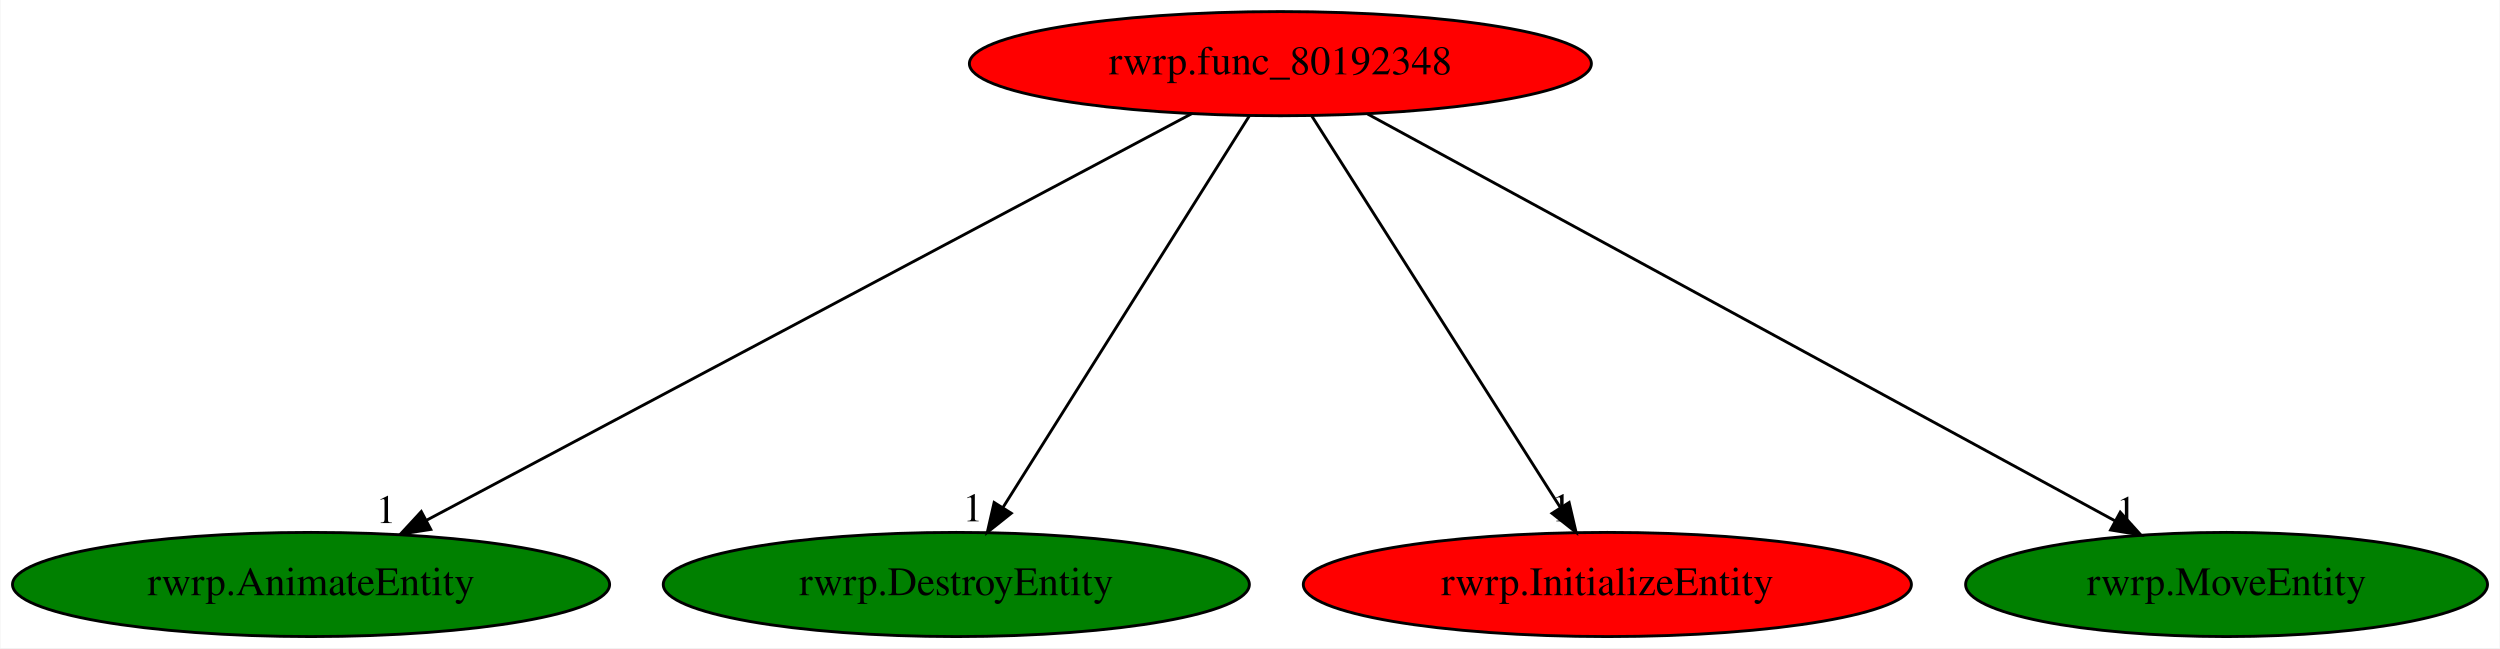
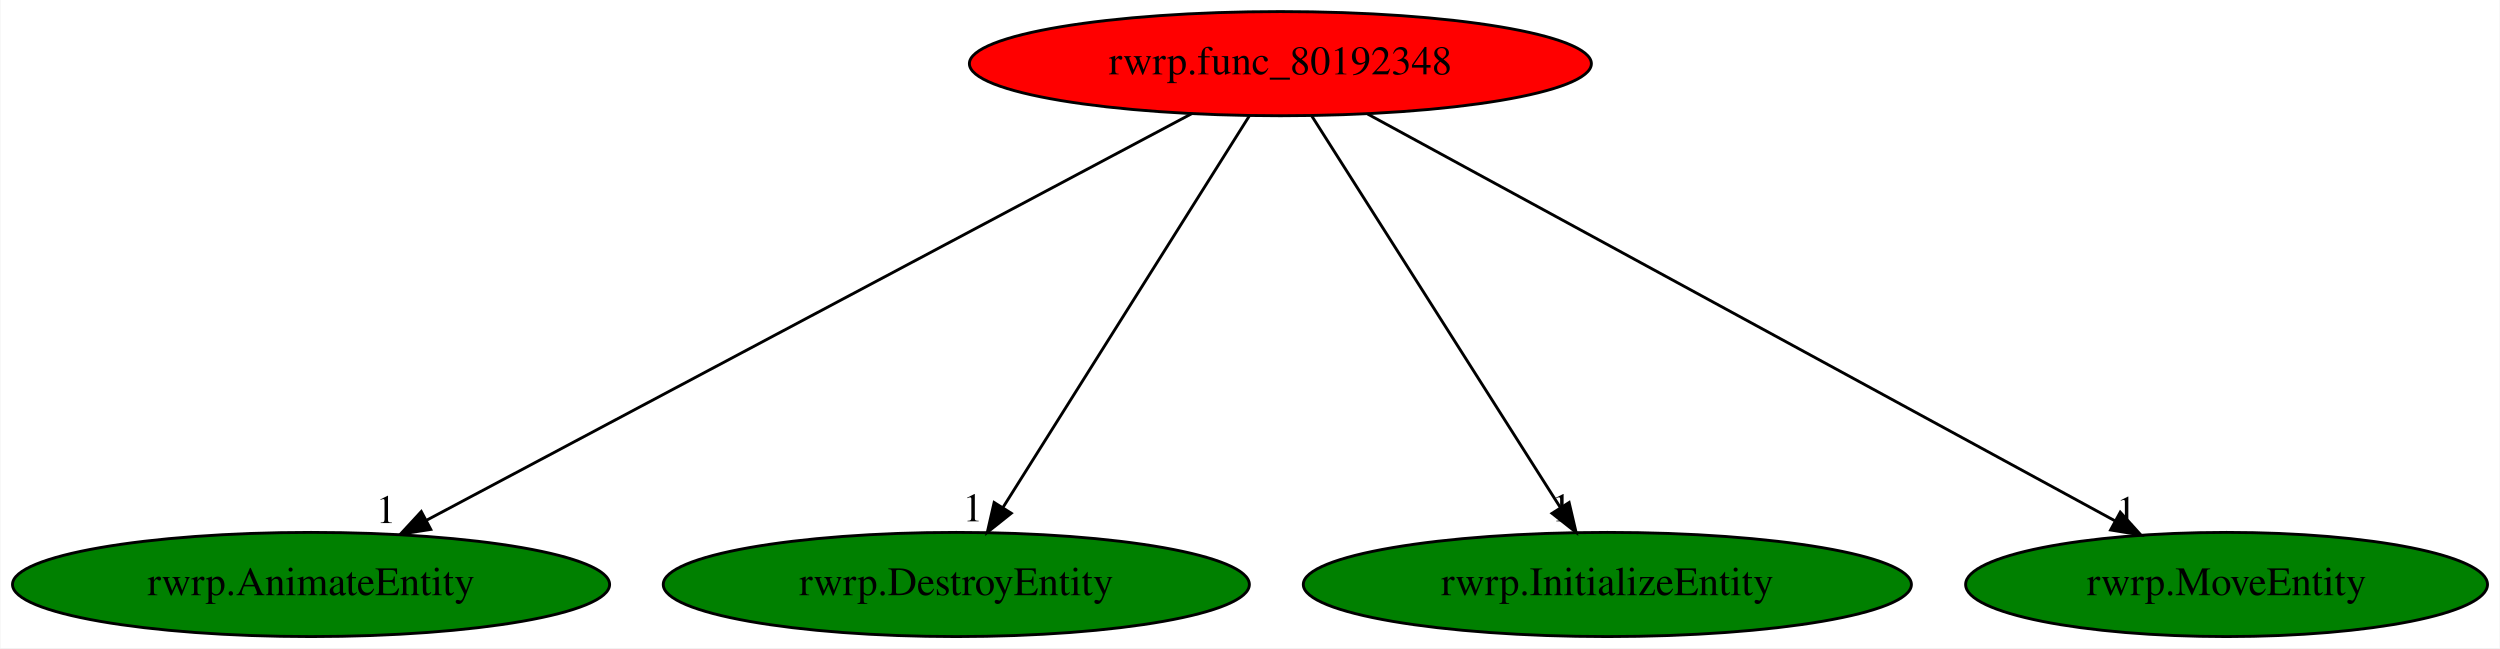
<svg xmlns="http://www.w3.org/2000/svg" xmlns:xlink="http://www.w3.org/1999/xlink" width="864pt" height="224pt" viewBox="0.00 0.00 863.68 224.00">
  <g id="graph0" class="graph" transform="scale(1 1) rotate(0) translate(4 220)">
    <polygon fill="white" stroke="transparent" points="-4,4 -4,-220 859.68,-220 859.68,4 -4,4" />
    <g id="node1" class="node">
      <ellipse fill="red" stroke="black" cx="438.34" cy="-198" rx="107.48" ry="18" />
      <text text-anchor="middle" x="438.34" y="-194.3" font-family="Times,serif" font-size="14.00">rwrp.func_80192348</text>
    </g>
    <g id="node2" class="node">
      <g id="a_node2">
        <a xlink:href="rwrp.AnimateEntity.svg" xlink:title="rwrp.AnimateEntity">
          <ellipse fill="green" stroke="black" cx="103.34" cy="-18" rx="103.18" ry="18" />
          <text text-anchor="middle" x="103.34" y="-14.3" font-family="Times,serif" font-size="14.00">rwrp.AnimateEntity</text>
        </a>
      </g>
    </g>
    <g id="edge1" class="edge">
      <path fill="none" stroke="black" d="M407.72,-180.73C346.94,-148.44 211.09,-76.25 143.34,-40.25" />
      <polygon fill="black" stroke="black" points="144.72,-37.03 134.25,-35.42 141.44,-43.21 144.72,-37.03" />
      <text text-anchor="middle" x="129.25" y="-39.22" font-family="Times,serif" font-size="14.00">1</text>
    </g>
    <g id="node3" class="node">
      <g id="a_node3">
        <a xlink:href="rwrp.DestroyEntity.svg" xlink:title="rwrp.DestroyEntity">
          <ellipse fill="green" stroke="black" cx="326.34" cy="-18" rx="101.28" ry="18" />
          <text text-anchor="middle" x="326.34" y="-14.3" font-family="Times,serif" font-size="14.00">rwrp.DestroyEntity</text>
        </a>
      </g>
    </g>
    <g id="edge2" class="edge">
      <path fill="none" stroke="black" d="M427.6,-179.93C407.87,-148.57 365.73,-81.6 342.52,-44.71" />
      <polygon fill="black" stroke="black" points="345.34,-42.62 337.05,-36.02 339.41,-46.34 345.34,-42.62" />
      <text text-anchor="middle" x="332.05" y="-39.82" font-family="Times,serif" font-size="14.00">1</text>
    </g>
    <g id="node4" class="node">
      <g id="a_node4">
        <a xlink:href="rwrp.InitializeEntity.svg" xlink:title="rwrp.InitializeEntity">
-           <ellipse fill="red" stroke="black" cx="551.34" cy="-18" rx="105.08" ry="18" />
+           <ellipse fill="green" stroke="black" cx="551.34" cy="-18" rx="105.08" ry="18" />
          <text text-anchor="middle" x="551.34" y="-14.3" font-family="Times,serif" font-size="14.00">rwrp.InitializeEntity</text>
        </a>
      </g>
    </g>
    <g id="edge3" class="edge">
      <path fill="none" stroke="black" d="M449.18,-179.93C469.09,-148.57 511.6,-81.6 535.02,-44.71" />
      <polygon fill="black" stroke="black" points="538.13,-46.33 540.54,-36.02 532.22,-42.58 538.13,-46.33" />
      <text text-anchor="middle" x="535.54" y="-39.82" font-family="Times,serif" font-size="14.00">1</text>
    </g>
    <g id="node5" class="node">
      <g id="a_node5">
        <a xlink:href="rwrp.MoveEntity.svg" xlink:title="rwrp.MoveEntity">
          <ellipse fill="green" stroke="black" cx="765.34" cy="-18" rx="90.18" ry="18" />
          <text text-anchor="middle" x="765.34" y="-14.3" font-family="Times,serif" font-size="14.00">rwrp.MoveEntity</text>
        </a>
      </g>
    </g>
    <g id="edge4" class="edge">
      <path fill="none" stroke="black" d="M468.52,-180.57C528.17,-148.1 661.06,-75.76 726.88,-39.94" />
      <polygon fill="black" stroke="black" points="728.6,-42.99 735.71,-35.13 725.25,-36.84 728.6,-42.99" />
      <text text-anchor="middle" x="730.71" y="-38.93" font-family="Times,serif" font-size="14.00">1</text>
    </g>
  </g>
</svg>
